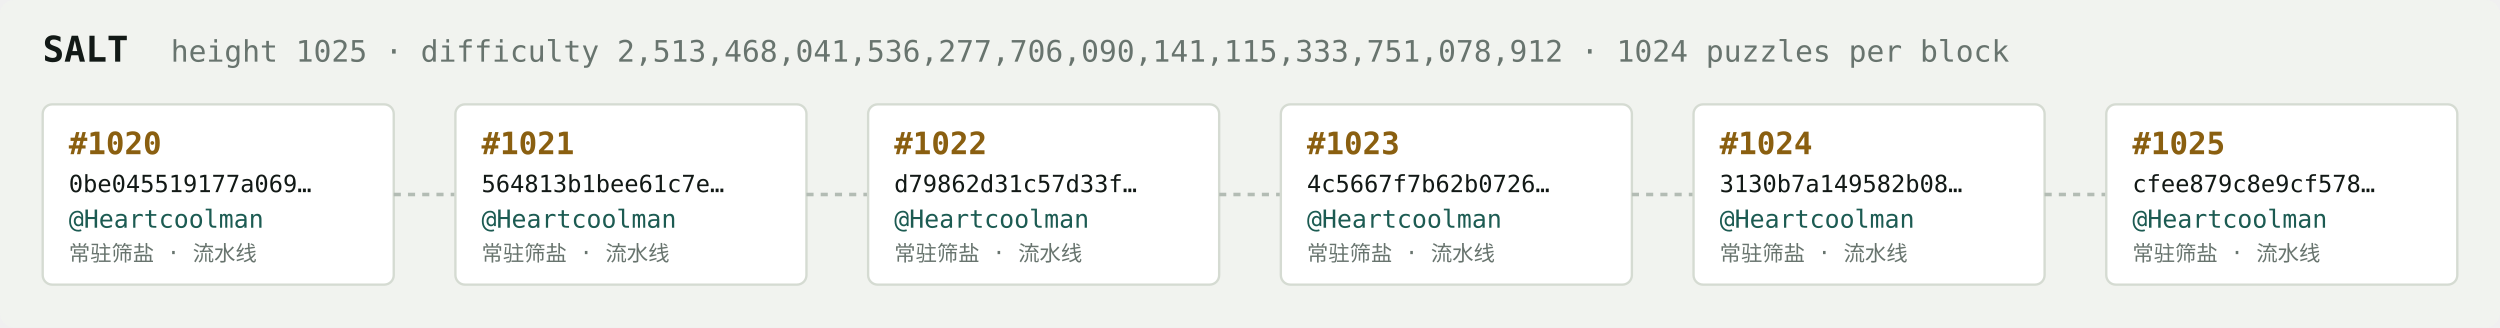
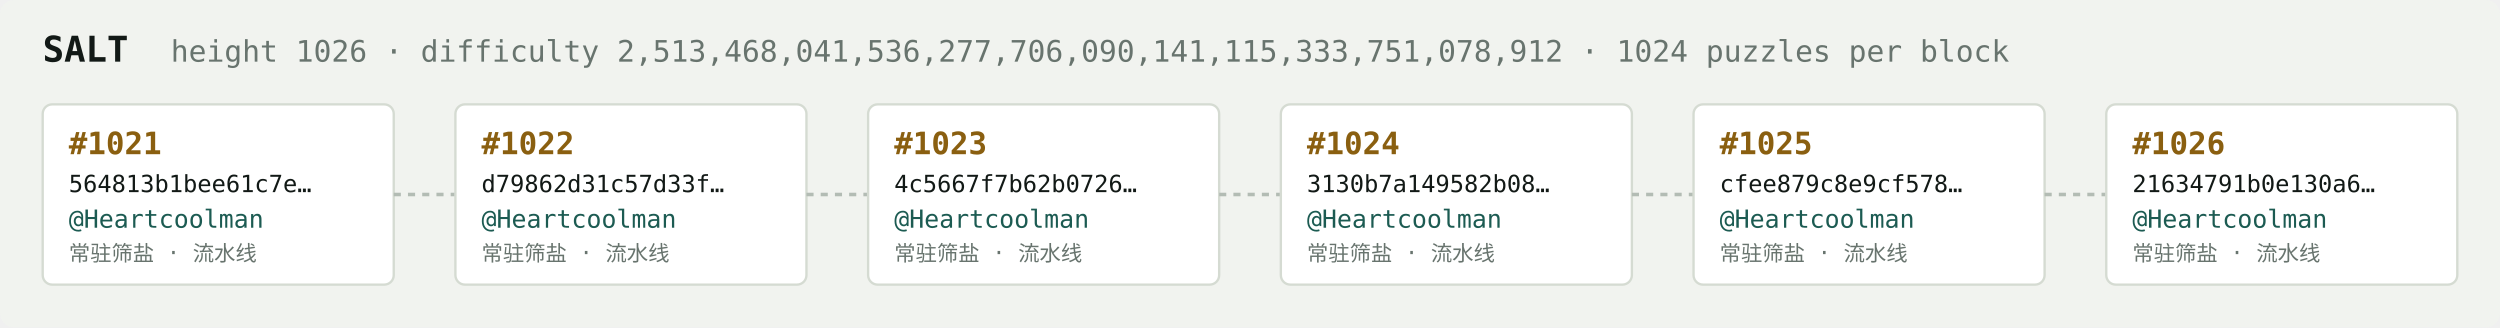
<svg xmlns="http://www.w3.org/2000/svg" width="1054" height="138" viewBox="0 0 1054 138" font-family="ui-monospace,SFMono-Regular,Menlo,monospace">
  <rect fill="#f1f3ef" width="1054" height="138" rx="6" />
  <text x="18" y="26" fill="#121916" font-size="15" font-weight="700">SALT</text>
-   <text x="72" y="26" fill="#68746e" font-size="12.5">height 1025 · difficulty 2,513,468,041,536,277,706,090,141,115,333,751,078,912 · 1024 puzzles per block</text>
+   <text x="72" y="26" fill="#68746e" font-size="12.5">height 1026 · difficulty 2,513,468,041,536,277,706,090,141,115,333,751,078,912 · 1024 puzzles per block</text>
  <rect x="18" y="44" width="148" height="76" rx="4" fill="#ffffff" stroke="#d5dbd2" stroke-width="1" />
-   <text x="29" y="65" fill="#8a5f10" font-size="13" font-weight="700">#1020</text>
-   <text x="29" y="81" fill="#121916" font-size="10">0be045519177a069…</text>
+   <text x="29" y="65" fill="#8a5f10" font-size="13" font-weight="700">#1021</text>
+   <text x="29" y="81" fill="#121916" font-size="10">564813b1bee61c7e…</text>
  <text x="29" y="96" fill="#1c5b52" font-size="10.5">@Heartcoolman</text>
  <text x="29" y="110" fill="#68746e" font-size="9">常驻筛盐 · 流水线</text>
  <line x1="166" y1="82.0" x2="192" y2="82.0" stroke="#b3bcb4" stroke-width="1.5" stroke-dasharray="3 3" />
  <rect x="192" y="44" width="148" height="76" rx="4" fill="#ffffff" stroke="#d5dbd2" stroke-width="1" />
-   <text x="203" y="65" fill="#8a5f10" font-size="13" font-weight="700">#1021</text>
-   <text x="203" y="81" fill="#121916" font-size="10">564813b1bee61c7e…</text>
+   <text x="203" y="65" fill="#8a5f10" font-size="13" font-weight="700">#1022</text>
+   <text x="203" y="81" fill="#121916" font-size="10">d79862d31c57d33f…</text>
  <text x="203" y="96" fill="#1c5b52" font-size="10.5">@Heartcoolman</text>
  <text x="203" y="110" fill="#68746e" font-size="9">常驻筛盐 · 流水线</text>
  <line x1="340" y1="82.0" x2="366" y2="82.0" stroke="#b3bcb4" stroke-width="1.5" stroke-dasharray="3 3" />
  <rect x="366" y="44" width="148" height="76" rx="4" fill="#ffffff" stroke="#d5dbd2" stroke-width="1" />
-   <text x="377" y="65" fill="#8a5f10" font-size="13" font-weight="700">#1022</text>
-   <text x="377" y="81" fill="#121916" font-size="10">d79862d31c57d33f…</text>
+   <text x="377" y="65" fill="#8a5f10" font-size="13" font-weight="700">#1023</text>
+   <text x="377" y="81" fill="#121916" font-size="10">4c5667f7b62b0726…</text>
  <text x="377" y="96" fill="#1c5b52" font-size="10.5">@Heartcoolman</text>
  <text x="377" y="110" fill="#68746e" font-size="9">常驻筛盐 · 流水线</text>
  <line x1="514" y1="82.0" x2="540" y2="82.0" stroke="#b3bcb4" stroke-width="1.5" stroke-dasharray="3 3" />
  <rect x="540" y="44" width="148" height="76" rx="4" fill="#ffffff" stroke="#d5dbd2" stroke-width="1" />
-   <text x="551" y="65" fill="#8a5f10" font-size="13" font-weight="700">#1023</text>
-   <text x="551" y="81" fill="#121916" font-size="10">4c5667f7b62b0726…</text>
+   <text x="551" y="65" fill="#8a5f10" font-size="13" font-weight="700">#1024</text>
+   <text x="551" y="81" fill="#121916" font-size="10">3130b7a149582b08…</text>
  <text x="551" y="96" fill="#1c5b52" font-size="10.5">@Heartcoolman</text>
  <text x="551" y="110" fill="#68746e" font-size="9">常驻筛盐 · 流水线</text>
  <line x1="688" y1="82.0" x2="714" y2="82.0" stroke="#b3bcb4" stroke-width="1.5" stroke-dasharray="3 3" />
  <rect x="714" y="44" width="148" height="76" rx="4" fill="#ffffff" stroke="#d5dbd2" stroke-width="1" />
-   <text x="725" y="65" fill="#8a5f10" font-size="13" font-weight="700">#1024</text>
-   <text x="725" y="81" fill="#121916" font-size="10">3130b7a149582b08…</text>
+   <text x="725" y="65" fill="#8a5f10" font-size="13" font-weight="700">#1025</text>
+   <text x="725" y="81" fill="#121916" font-size="10">cfee879c8e9cf578…</text>
  <text x="725" y="96" fill="#1c5b52" font-size="10.5">@Heartcoolman</text>
  <text x="725" y="110" fill="#68746e" font-size="9">常驻筛盐 · 流水线</text>
  <line x1="862" y1="82.0" x2="888" y2="82.0" stroke="#b3bcb4" stroke-width="1.5" stroke-dasharray="3 3" />
  <rect x="888" y="44" width="148" height="76" rx="4" fill="#ffffff" stroke="#d5dbd2" stroke-width="1" />
-   <text x="899" y="65" fill="#8a5f10" font-size="13" font-weight="700">#1025</text>
-   <text x="899" y="81" fill="#121916" font-size="10">cfee879c8e9cf578…</text>
+   <text x="899" y="65" fill="#8a5f10" font-size="13" font-weight="700">#1026</text>
+   <text x="899" y="81" fill="#121916" font-size="10">21634791b0e130a6…</text>
  <text x="899" y="96" fill="#1c5b52" font-size="10.5">@Heartcoolman</text>
  <text x="899" y="110" fill="#68746e" font-size="9">常驻筛盐 · 流水线</text>
</svg>
